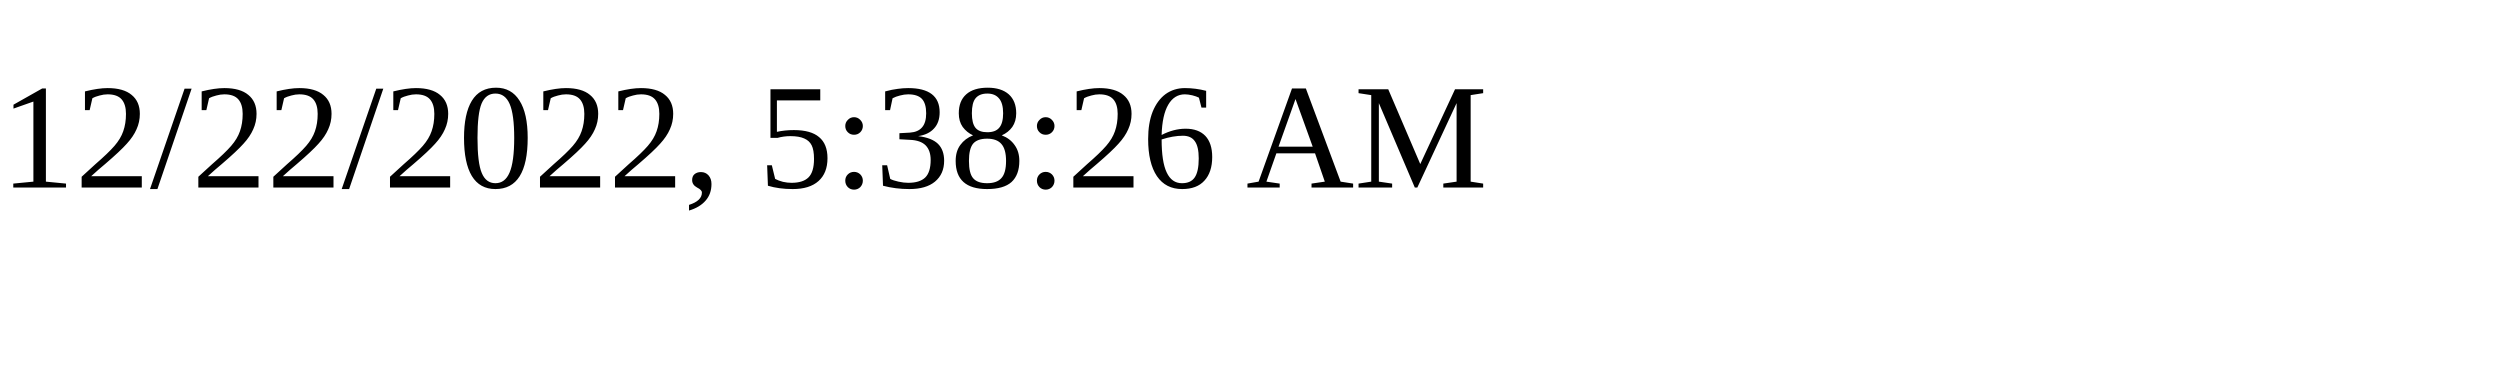
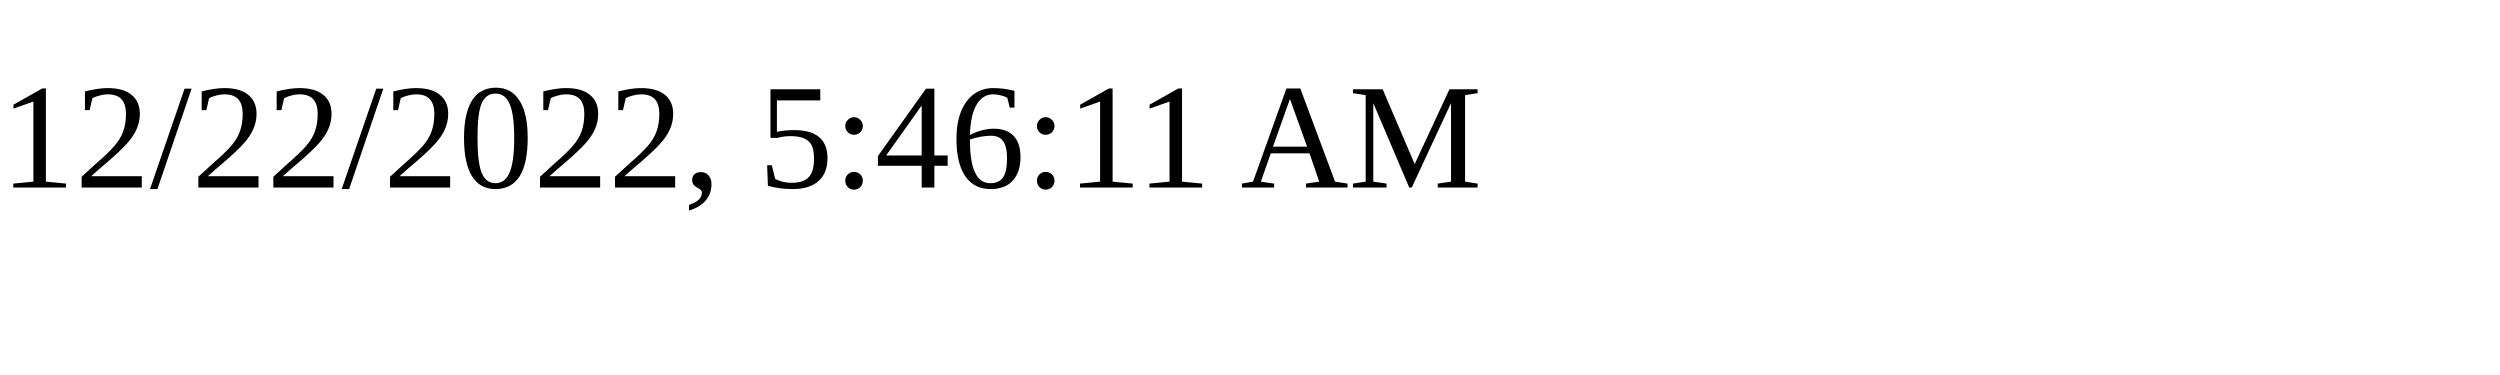
<svg xmlns="http://www.w3.org/2000/svg" height="30" width="200">
-   <text x="0" y="15">12/22/2022, 5:38:26 AM</text>
+   <text x="0" y="15">12/22/2022, 5:46:11 AM</text>
</svg>
